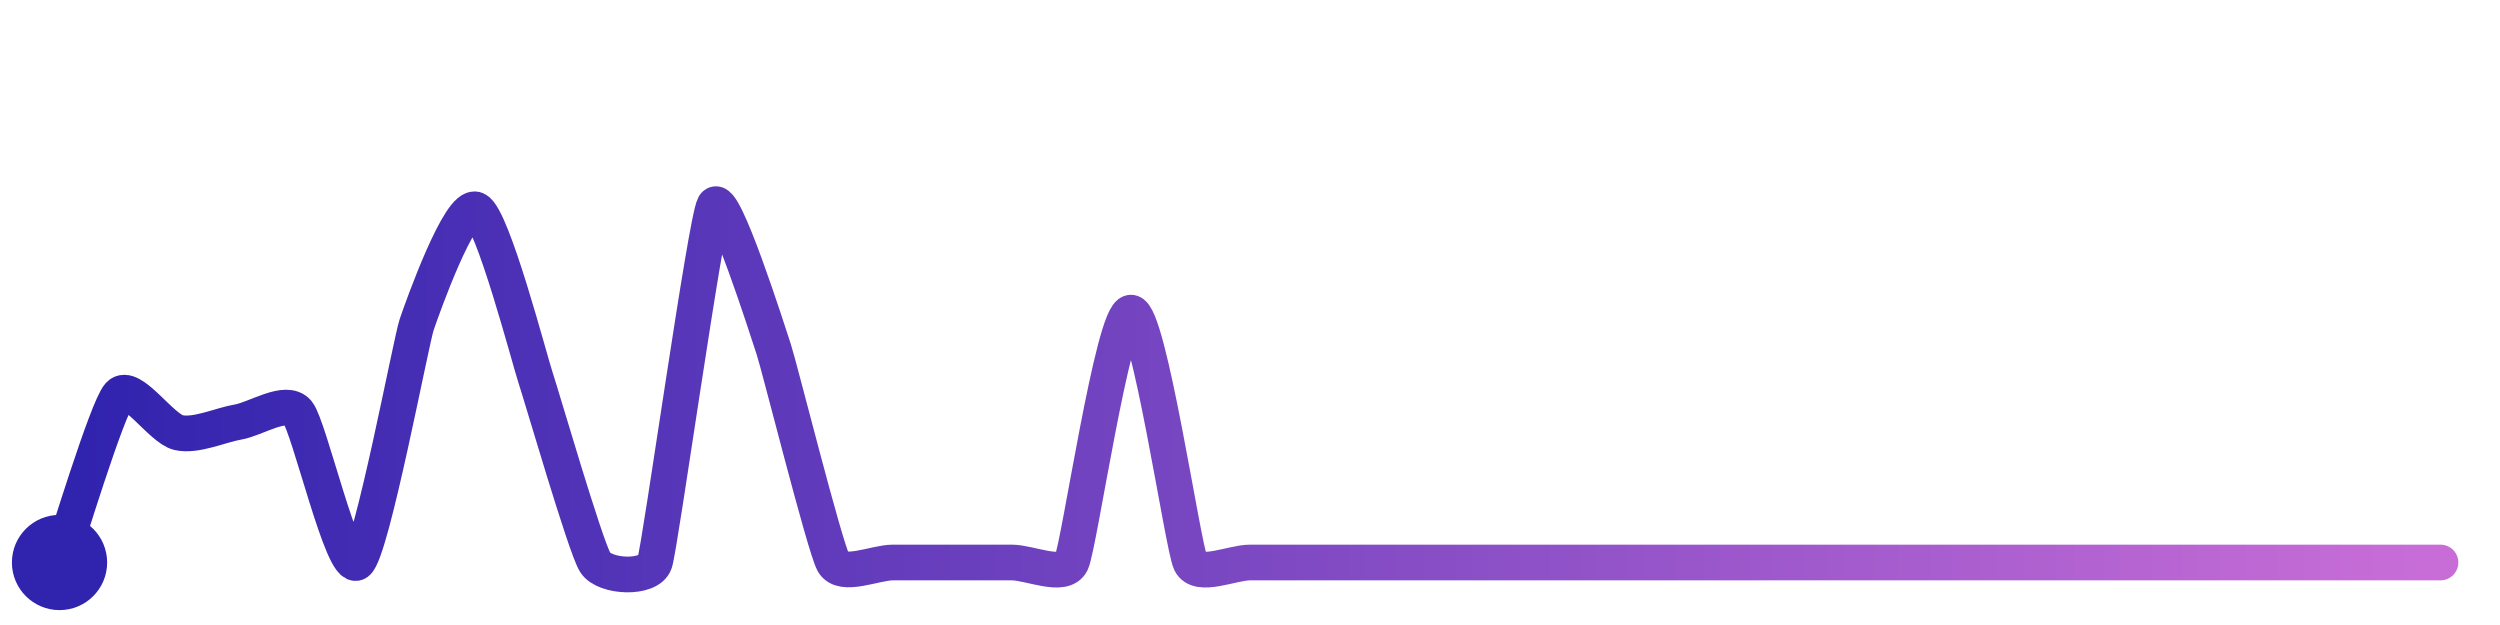
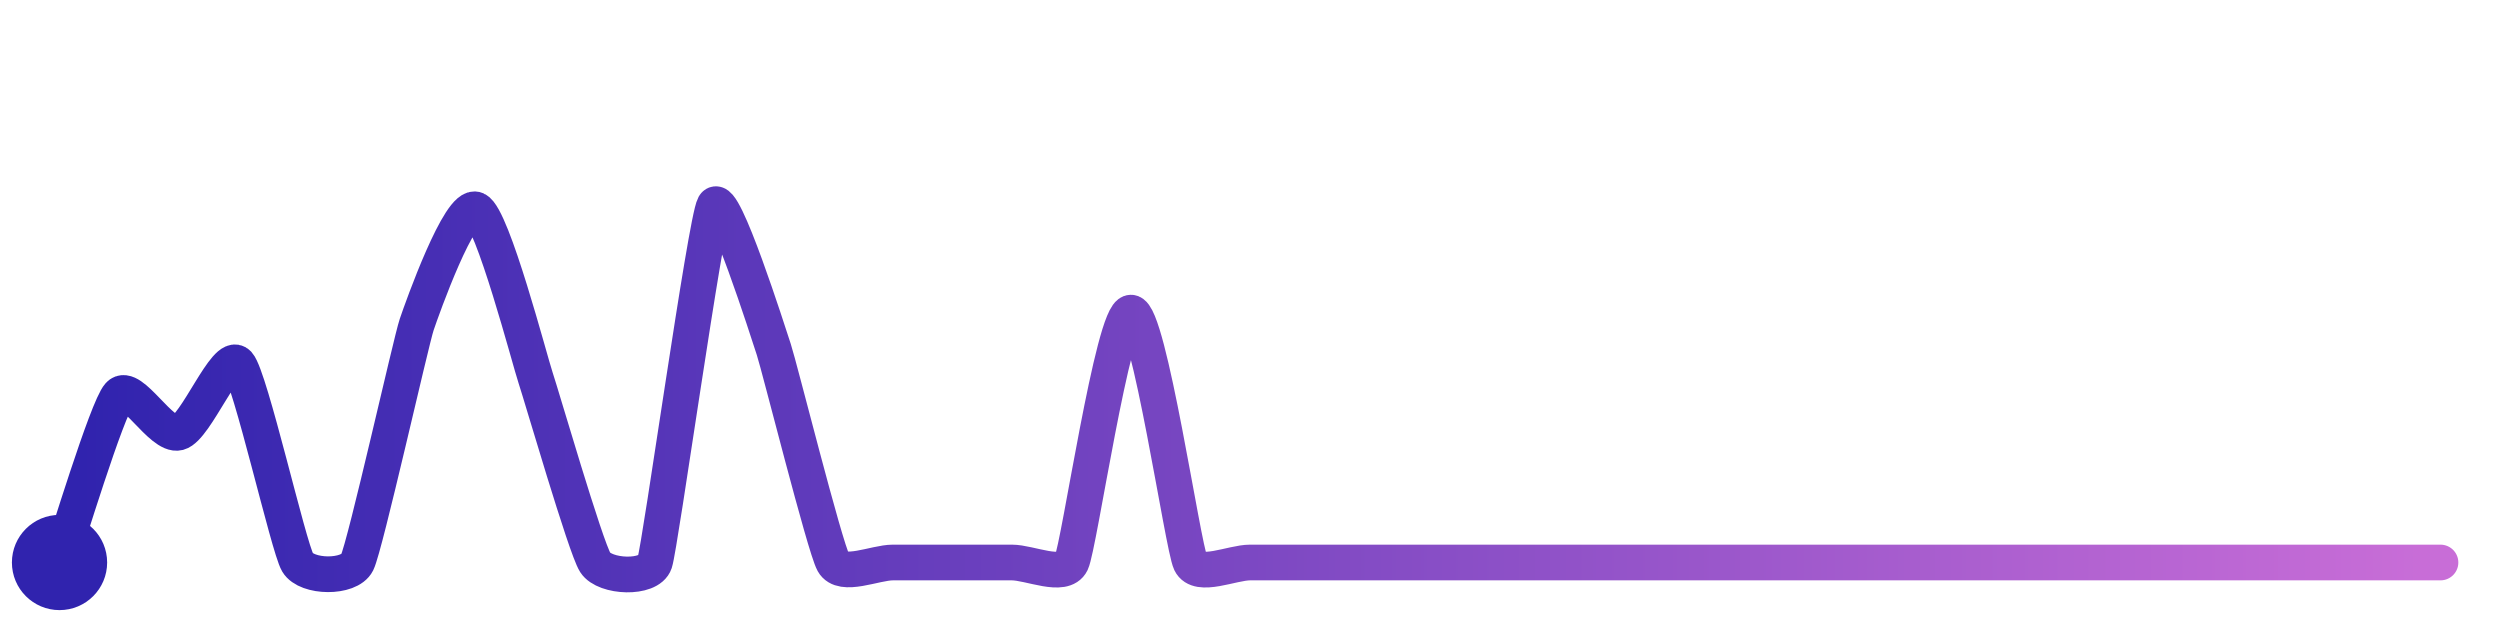
<svg xmlns="http://www.w3.org/2000/svg" width="200" height="50" viewBox="0 0 210 50">
  <defs>
    <linearGradient id="stroke" x1="0%" y1="0%" x2="100%" y2="0%">
      <stop stop-color="#3023AE" offset="0%" />
      <stop stop-color="#C86DD7" offset="100%" />
    </linearGradient>
  </defs>
-   <path stroke="url(#stroke)" stroke-width="3" stroke-linejoin="round" stroke-linecap="round" d="M5.00 46 C 5.50 44.59, 8.99 33.04, 10.00 31.93 S 13.54 34.76, 15.00 35.09 S 18.52 34.45, 20.00 34.20 S 24.03 32.23, 25.00 33.38 S 28.79 46.89, 30.00 46.00 S 34.52 27.44, 35.00 26.02 S 38.63 15.75, 40.00 16.36 S 44.52 29.10, 45.00 30.52 S 49.19 44.74, 50.00 46.00 S 54.53 47.42, 55.00 46.00 S 59.27 17.31, 60.00 16.00 S 64.53 26.69, 65.00 28.11 S 69.27 44.69, 70.00 46.00 S 73.50 46.00, 75.00 46.00 S 78.50 46.00, 80.00 46.00 S 83.50 46.00, 85.00 46.00 S 89.35 47.35, 90.00 46.00 S 93.50 25.01, 95.00 25.01 S 99.35 44.65, 100.00 46.00 S 103.50 46.00, 105.00 46.00 S 108.50 46.00, 110.00 46.00 S 113.50 46.00, 115.00 46.00 S 118.50 46.00, 120.00 46.00 S 123.50 46.00, 125.00 46.00 S 128.50 46.00, 130.00 46.00 S 133.50 46.00, 135.00 46.00 S 138.50 46.00, 140.00 46.00 S 143.50 46.00, 145.00 46.00 S 148.50 46.00, 150.00 46.00 S 153.50 46.00, 155.00 46.00 S 158.50 46.00, 160.00 46.00 S 163.50 46.00, 165.00 46.00 S 168.50 46.00, 170.00 46.00 S 173.50 46.00, 175.00 46.00 S 178.50 46.00, 180.00 46.00 S 183.50 46.00, 185.00 46.00 S 188.50 46.00, 190.00 46.00 S 193.50 46.00, 195.00 46.00 S 198.50 46.00, 200.00 46.00 S 203.50 46.00, 205.00 46.00" fill="none">
-     <animate attributeName="stroke-dashoffset" from="345.954" to="0" dur="2.2s" />
-     <animate attributeName="stroke-dasharray" from="345.954" to="345.954" />
+   <path stroke="url(#stroke)" stroke-width="3" stroke-linejoin="round" stroke-linecap="round" d="M5.00 46 C 5.50 44.59, 8.99 33.04, 10.00 31.93 S 13.55 35.47, 15.00 35.09 S 18.99 28.21, 20.00 29.31 S 24.23 44.71, 25.00 46.00 S 29.33 47.34, 30.00 46.00 S 34.52 27.44, 35.00 26.02 S 38.63 15.75, 40.00 16.36 S 44.52 29.10, 45.00 30.52 S 49.19 44.74, 50.00 46.00 S 54.53 47.42, 55.00 46.00 S 59.27 17.31, 60.00 16.00 S 64.53 26.69, 65.00 28.11 S 69.27 44.69, 70.00 46.00 S 73.50 46.00, 75.00 46.00 S 78.50 46.00, 80.00 46.00 S 83.50 46.00, 85.00 46.00 S 89.35 47.35, 90.00 46.00 S 93.50 25.01, 95.00 25.01 S 99.35 44.65, 100.00 46.00 S 103.50 46.00, 105.00 46.00 S 108.50 46.00, 110.00 46.00 S 113.50 46.00, 115.00 46.00 S 118.50 46.00, 120.00 46.00 S 123.50 46.00, 125.00 46.00 S 128.50 46.00, 130.00 46.00 S 133.50 46.00, 135.00 46.00 S 138.50 46.00, 140.00 46.00 S 143.50 46.00, 145.00 46.00 S 148.50 46.00, 150.00 46.00 S 153.50 46.00, 155.00 46.00 S 158.50 46.00, 160.00 46.00 S 163.50 46.00, 165.00 46.00 S 168.50 46.00, 170.00 46.00 S 173.50 46.00, 175.00 46.00 S 178.50 46.00, 180.00 46.00 S 183.50 46.00, 185.00 46.00 S 188.50 46.00, 190.00 46.00 S 193.50 46.00, 195.00 46.00 S 198.50 46.00, 200.00 46.00 S 203.50 46.00, 205.00 46.00" fill="none">
+     <animate attributeName="stroke-dashoffset" from="352.737" to="0" dur="2.2s" />
+     <animate attributeName="stroke-dasharray" from="352.737" to="352.737" />
  </path>
  <circle r="4" cx="5" cy="46" fill="#3023AE" />
  <circle r="4" cx="205" cy="46" fill="#C86DD7" opacity="0">
    <animate attributeName="opacity" from="0" to="1" dur="0.1s" begin="2.2s" fill="freeze" />
  </circle>
</svg>
